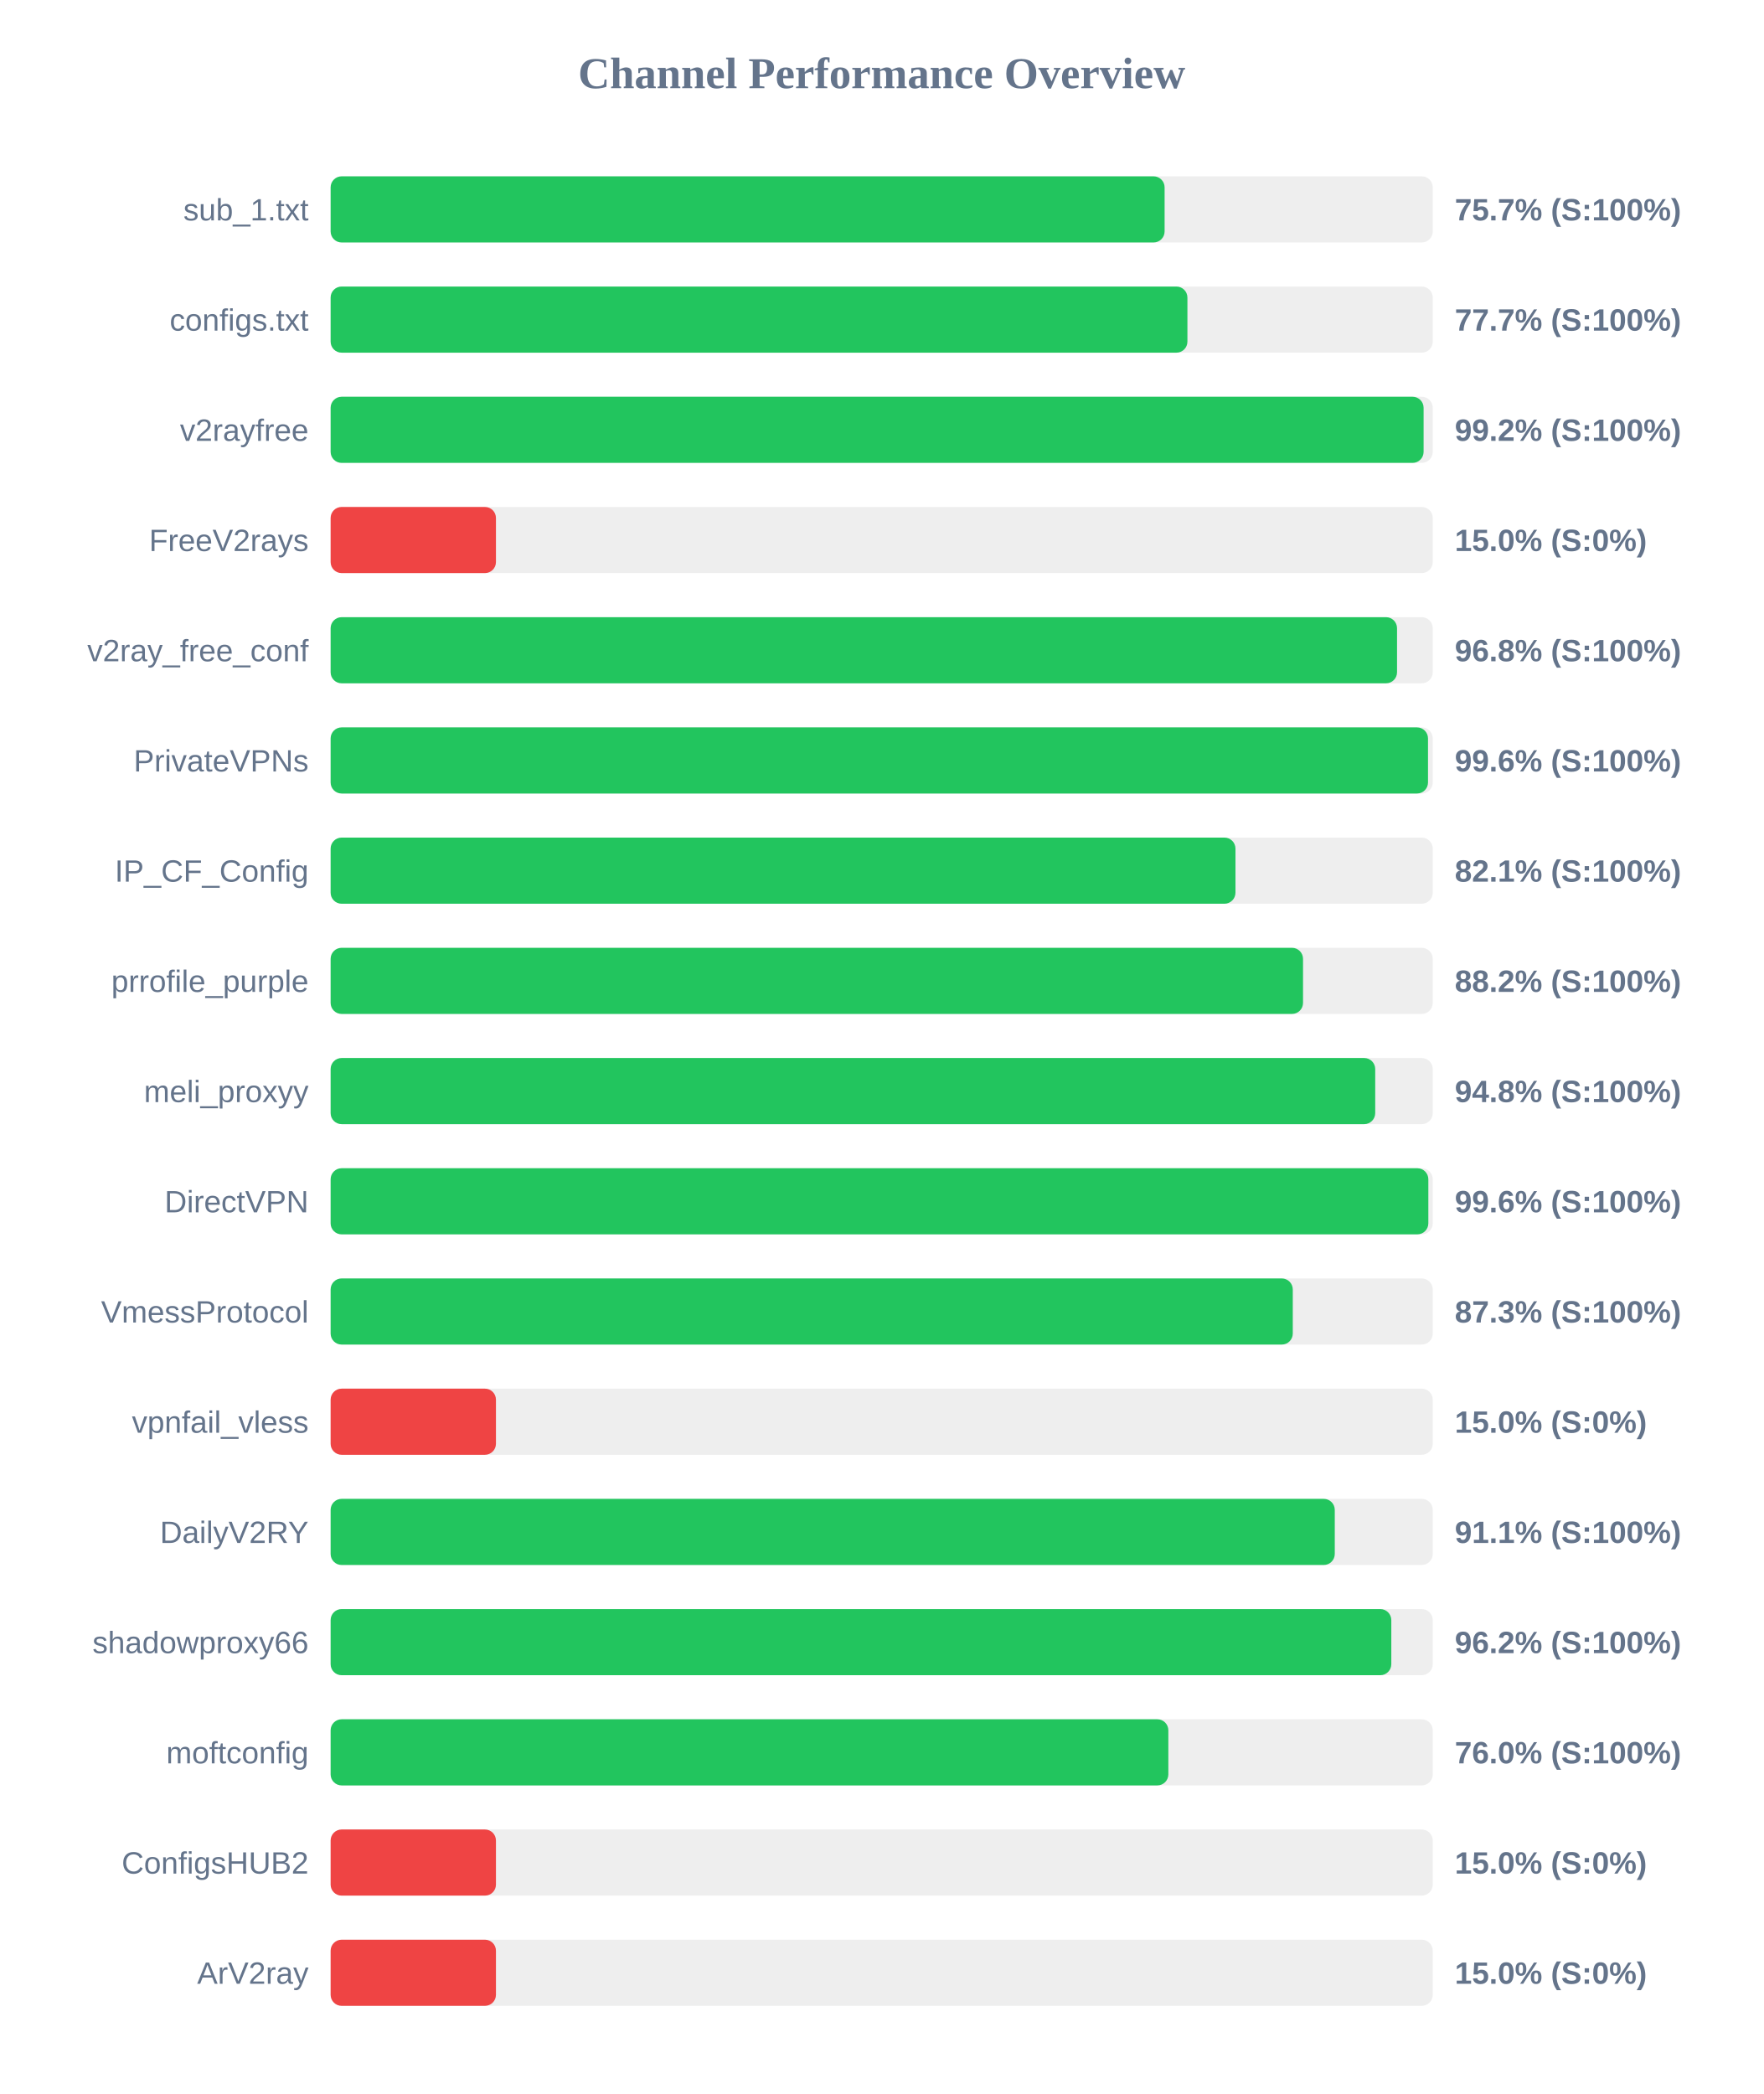
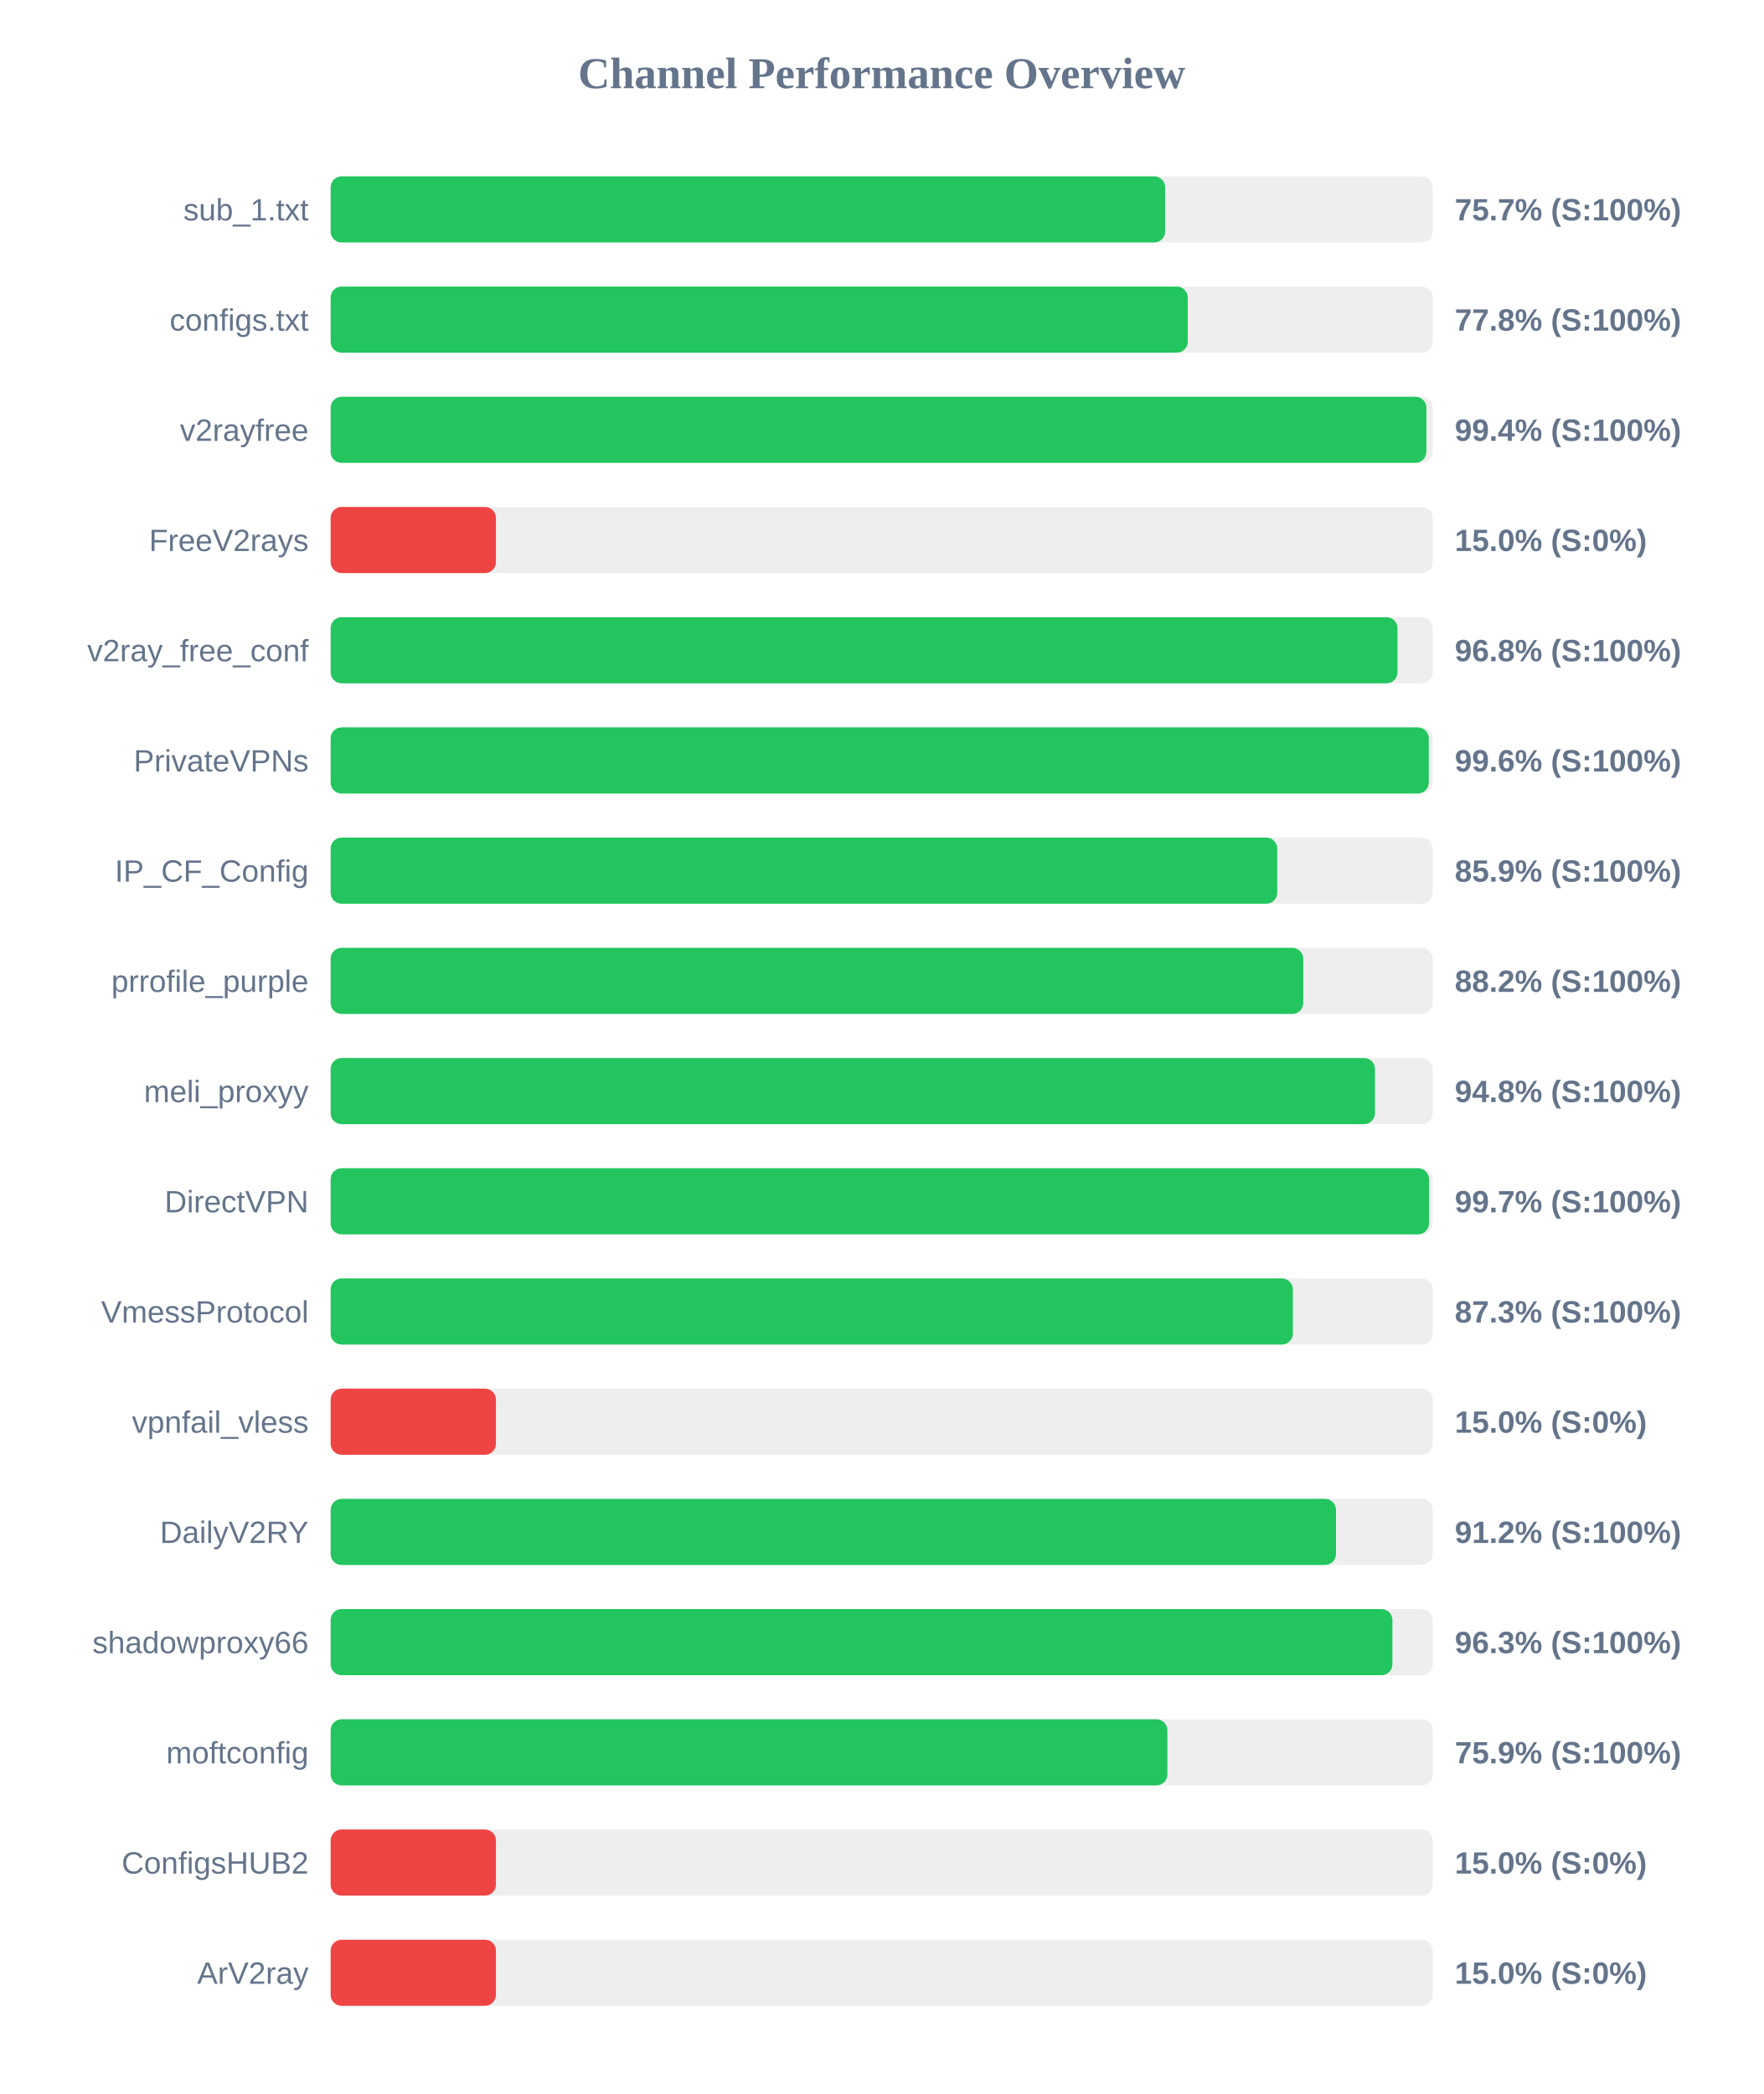
<svg xmlns="http://www.w3.org/2000/svg" width="800" height="950" version="1.1">
  <style>
        .row { font: 14px Arial; fill: #64748b; }
        .score { font: bold 14px Arial; fill: #64748b; }
    </style>
  <text x="400" y="40" text-anchor="middle" font-size="20px" font-weight="bold" fill="#64748b">Channel Performance Overview</text>
  <rect x="150" y="80" width="500" height="30" fill="#eee" rx="5" />
-   <rect x="150" y="80" width="378.35" height="30" fill="#22c55e" rx="5" />
+   <rect x="150" y="80" width="378.6" height="30" fill="#22c55e" rx="5" />
  <text x="140" y="100" text-anchor="end" class="row">sub_1.txt</text>
  <text x="660" y="100" text-anchor="start" class="score">75.7% (S:100%)</text>
  <rect x="150" y="130" width="500" height="30" fill="#eee" rx="5" />
-   <rect x="150" y="130" width="388.7" height="30" fill="#22c55e" rx="5" />
+   <rect x="150" y="130" width="388.85" height="30" fill="#22c55e" rx="5" />
  <text x="140" y="150" text-anchor="end" class="row">configs.txt</text>
-   <text x="660" y="150" text-anchor="start" class="score">77.7% (S:100%)</text>
+   <text x="660" y="150" text-anchor="start" class="score">77.8% (S:100%)</text>
  <rect x="150" y="180" width="500" height="30" fill="#eee" rx="5" />
-   <rect x="150" y="180" width="495.85" height="30" fill="#22c55e" rx="5" />
+   <rect x="150" y="180" width="497.1" height="30" fill="#22c55e" rx="5" />
  <text x="140" y="200" text-anchor="end" class="row">v2rayfree</text>
-   <text x="660" y="200" text-anchor="start" class="score">99.2% (S:100%)</text>
+   <text x="660" y="200" text-anchor="start" class="score">99.4% (S:100%)</text>
  <rect x="150" y="230" width="500" height="30" fill="#eee" rx="5" />
  <rect x="150" y="230" width="75.0" height="30" fill="#ef4444" rx="5" />
  <text x="140" y="250" text-anchor="end" class="row">FreeV2rays</text>
  <text x="660" y="250" text-anchor="start" class="score">15.0% (S:0%)</text>
  <rect x="150" y="280" width="500" height="30" fill="#eee" rx="5" />
-   <rect x="150" y="280" width="483.8" height="30" fill="#22c55e" rx="5" />
+   <rect x="150" y="280" width="484.0" height="30" fill="#22c55e" rx="5" />
  <text x="140" y="300" text-anchor="end" class="row">v2ray_free_conf</text>
  <text x="660" y="300" text-anchor="start" class="score">96.8% (S:100%)</text>
  <rect x="150" y="330" width="500" height="30" fill="#eee" rx="5" />
-   <rect x="150" y="330" width="497.85" height="30" fill="#22c55e" rx="5" />
+   <rect x="150" y="330" width="498.2" height="30" fill="#22c55e" rx="5" />
  <text x="140" y="350" text-anchor="end" class="row">PrivateVPNs</text>
  <text x="660" y="350" text-anchor="start" class="score">99.6% (S:100%)</text>
  <rect x="150" y="380" width="500" height="30" fill="#eee" rx="5" />
-   <rect x="150" y="380" width="410.5" height="30" fill="#22c55e" rx="5" />
+   <rect x="150" y="380" width="429.45" height="30" fill="#22c55e" rx="5" />
  <text x="140" y="400" text-anchor="end" class="row">IP_CF_Config</text>
-   <text x="660" y="400" text-anchor="start" class="score">82.1% (S:100%)</text>
+   <text x="660" y="400" text-anchor="start" class="score">85.9% (S:100%)</text>
  <rect x="150" y="430" width="500" height="30" fill="#eee" rx="5" />
-   <rect x="150" y="430" width="441.15" height="30" fill="#22c55e" rx="5" />
+   <rect x="150" y="430" width="441.25" height="30" fill="#22c55e" rx="5" />
  <text x="140" y="450" text-anchor="end" class="row">prrofile_purple</text>
  <text x="660" y="450" text-anchor="start" class="score">88.2% (S:100%)</text>
  <rect x="150" y="480" width="500" height="30" fill="#eee" rx="5" />
-   <rect x="150" y="480" width="473.9" height="30" fill="#22c55e" rx="5" />
+   <rect x="150" y="480" width="473.8" height="30" fill="#22c55e" rx="5" />
  <text x="140" y="500" text-anchor="end" class="row">meli_proxyy</text>
  <text x="660" y="500" text-anchor="start" class="score">94.8% (S:100%)</text>
  <rect x="150" y="530" width="500" height="30" fill="#eee" rx="5" />
-   <rect x="150" y="530" width="498.0" height="30" fill="#22c55e" rx="5" />
+   <rect x="150" y="530" width="498.3" height="30" fill="#22c55e" rx="5" />
  <text x="140" y="550" text-anchor="end" class="row">DirectVPN</text>
-   <text x="660" y="550" text-anchor="start" class="score">99.6% (S:100%)</text>
+   <text x="660" y="550" text-anchor="start" class="score">99.7% (S:100%)</text>
  <rect x="150" y="580" width="500" height="30" fill="#eee" rx="5" />
-   <rect x="150" y="580" width="436.5" height="30" fill="#22c55e" rx="5" />
+   <rect x="150" y="580" width="436.55" height="30" fill="#22c55e" rx="5" />
  <text x="140" y="600" text-anchor="end" class="row">VmessProtocol</text>
  <text x="660" y="600" text-anchor="start" class="score">87.3% (S:100%)</text>
  <rect x="150" y="630" width="500" height="30" fill="#eee" rx="5" />
  <rect x="150" y="630" width="75.0" height="30" fill="#ef4444" rx="5" />
  <text x="140" y="650" text-anchor="end" class="row">vpnfail_vless</text>
  <text x="660" y="650" text-anchor="start" class="score">15.0% (S:0%)</text>
  <rect x="150" y="680" width="500" height="30" fill="#eee" rx="5" />
-   <rect x="150" y="680" width="455.55" height="30" fill="#22c55e" rx="5" />
+   <rect x="150" y="680" width="456.1" height="30" fill="#22c55e" rx="5" />
  <text x="140" y="700" text-anchor="end" class="row">DailyV2RY</text>
-   <text x="660" y="700" text-anchor="start" class="score">91.1% (S:100%)</text>
+   <text x="660" y="700" text-anchor="start" class="score">91.2% (S:100%)</text>
  <rect x="150" y="730" width="500" height="30" fill="#eee" rx="5" />
-   <rect x="150" y="730" width="481.2" height="30" fill="#22c55e" rx="5" />
+   <rect x="150" y="730" width="481.7" height="30" fill="#22c55e" rx="5" />
  <text x="140" y="750" text-anchor="end" class="row">shadowproxy66</text>
-   <text x="660" y="750" text-anchor="start" class="score">96.2% (S:100%)</text>
+   <text x="660" y="750" text-anchor="start" class="score">96.3% (S:100%)</text>
  <rect x="150" y="780" width="500" height="30" fill="#eee" rx="5" />
-   <rect x="150" y="780" width="380.05" height="30" fill="#22c55e" rx="5" />
+   <rect x="150" y="780" width="379.6" height="30" fill="#22c55e" rx="5" />
  <text x="140" y="800" text-anchor="end" class="row">moftconfig</text>
-   <text x="660" y="800" text-anchor="start" class="score">76.0% (S:100%)</text>
+   <text x="660" y="800" text-anchor="start" class="score">75.9% (S:100%)</text>
  <rect x="150" y="830" width="500" height="30" fill="#eee" rx="5" />
  <rect x="150" y="830" width="75.0" height="30" fill="#ef4444" rx="5" />
  <text x="140" y="850" text-anchor="end" class="row">ConfigsHUB2</text>
  <text x="660" y="850" text-anchor="start" class="score">15.0% (S:0%)</text>
  <rect x="150" y="880" width="500" height="30" fill="#eee" rx="5" />
  <rect x="150" y="880" width="75.0" height="30" fill="#ef4444" rx="5" />
  <text x="140" y="900" text-anchor="end" class="row">ArV2ray</text>
  <text x="660" y="900" text-anchor="start" class="score">15.0% (S:0%)</text>
</svg>
